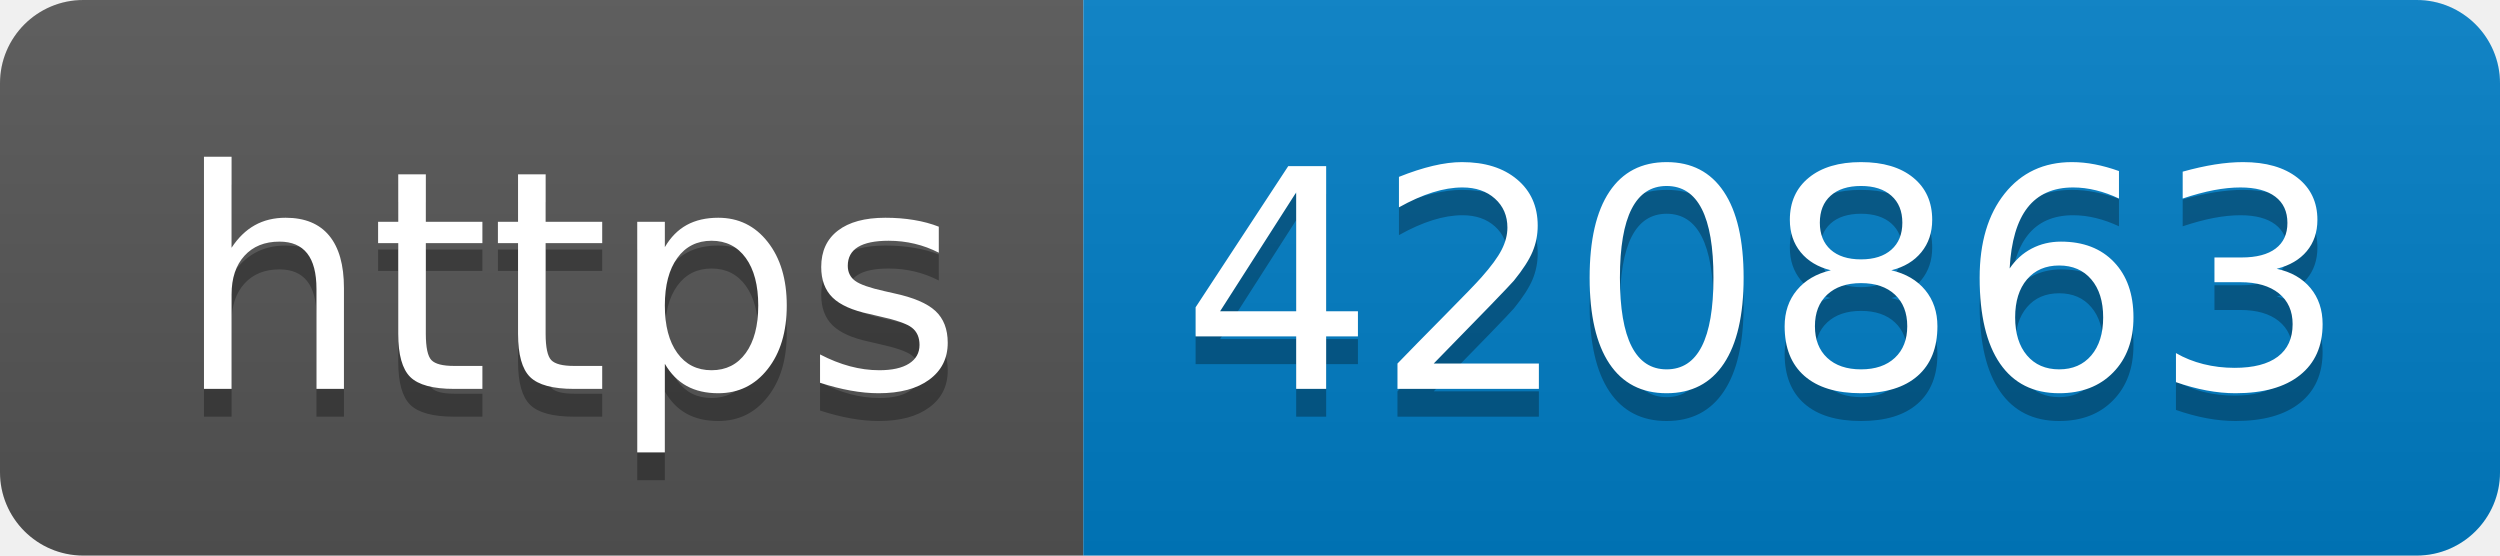
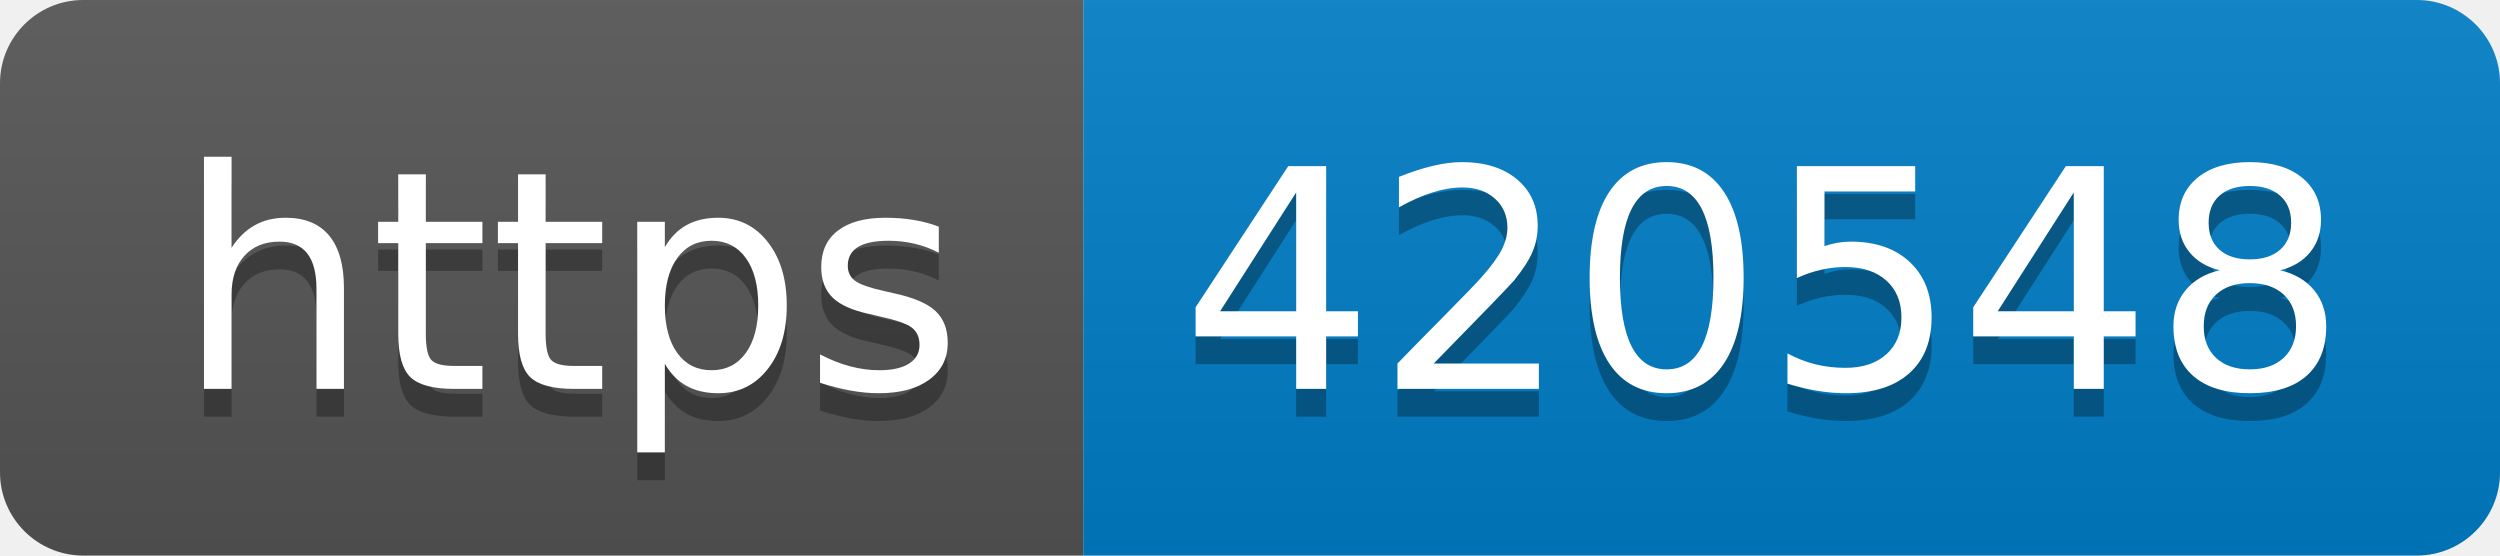
- <svg xmlns="http://www.w3.org/2000/svg" width="90" height="20" role="img" aria-label="https: 420863">
+ <svg xmlns="http://www.w3.org/2000/svg" width="90" height="20" role="img" aria-label="https: 420548">
  <linearGradient id="s" x2="0" y2="100%">
    <stop offset="0" stop-color="#bbb" stop-opacity=".1" />
    <stop offset="1" stop-opacity=".1" />
  </linearGradient>
  <clipPath id="r">
    <rect width="90" height="20" rx="3" fill="#fff" />
  </clipPath>
  <g clip-path="url(#r)">
    <rect width="39" height="20" fill="#555" />
    <rect x="39" width="51" height="20" fill="#007ec6" />
    <rect width="90" height="20" fill="url(#s)" />
  </g>
  <g fill="#fff" text-anchor="middle" font-family="Verdana,Geneva,DejaVu Sans,sans-serif" text-rendering="geometricPrecision" font-size="110">
    <text aria-hidden="true" x="205" y="150" fill="#010101" fill-opacity=".3" transform="scale(.1)" textLength="290">https</text>
    <text x="205" y="140" transform="scale(.1)" fill="#fff" textLength="290">https</text>
-     <text aria-hidden="true" x="635" y="150" fill="#010101" fill-opacity=".3" transform="scale(.1)" textLength="410">420863</text>
-     <text x="635" y="140" transform="scale(.1)" fill="#fff" textLength="410">420863</text>
+     <text aria-hidden="true" x="635" y="150" fill="#010101" fill-opacity=".3" transform="scale(.1)" textLength="410">420548</text>
+     <text x="635" y="140" transform="scale(.1)" fill="#fff" textLength="410">420548</text>
  </g>
</svg>
